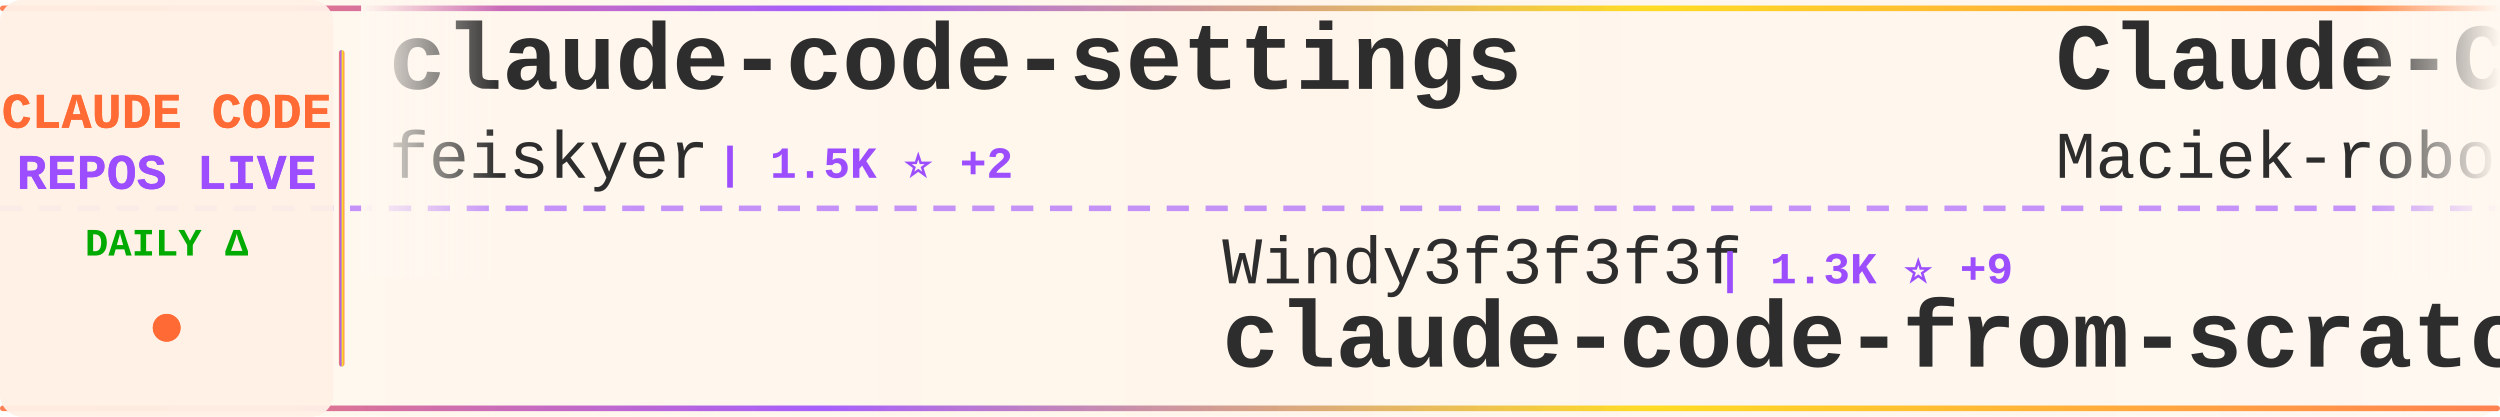
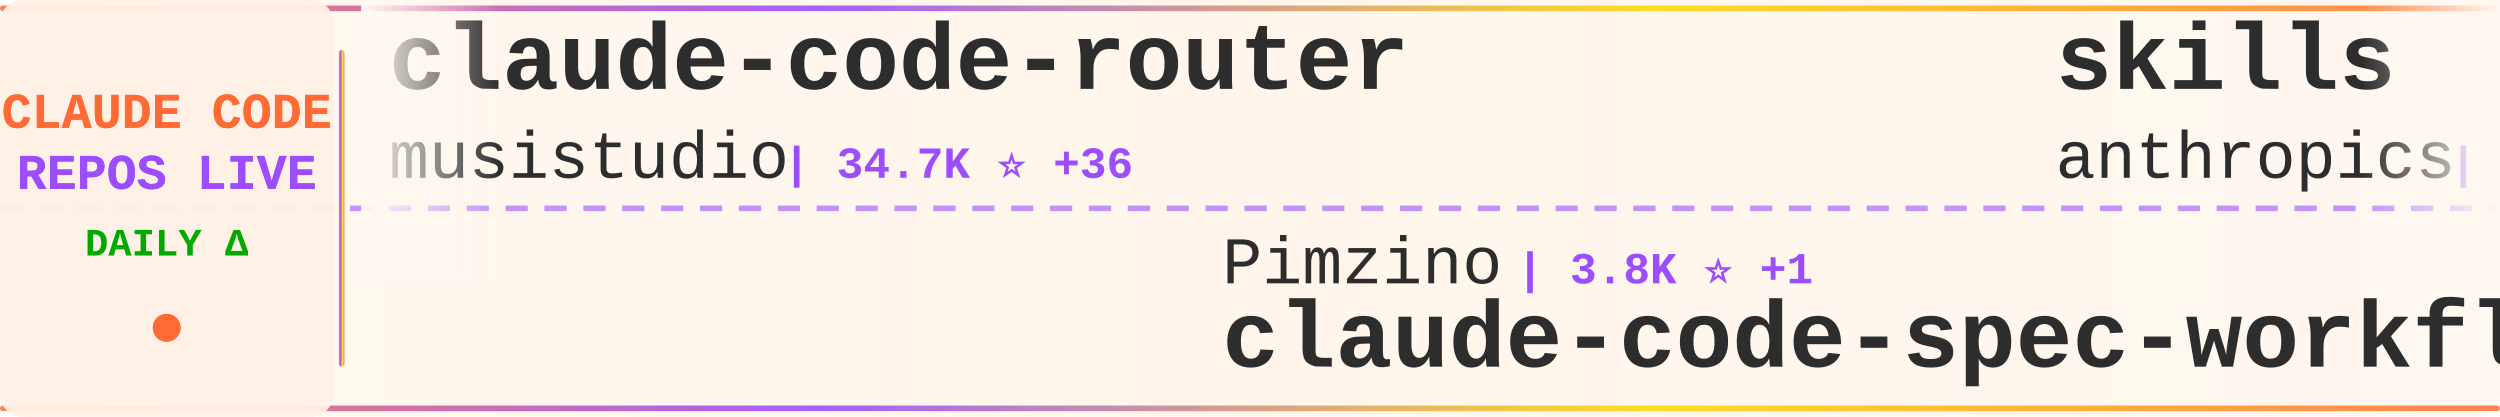
<svg xmlns="http://www.w3.org/2000/svg" width="900" height="150">
  <defs>
    <linearGradient id="tickerBg" x1="0%" y1="0%" x2="100%" y2="0%">
      <stop offset="0%" style="stop-color:#fff8f0;stop-opacity:0.98" />
      <stop offset="50%" style="stop-color:#fff5eb;stop-opacity:1" />
      <stop offset="100%" style="stop-color:#fff8f0;stop-opacity:0.98" />
    </linearGradient>
    <linearGradient id="borderGrad" x1="0%" y1="0%" x2="100%" y2="0%">
      <stop offset="0%" style="stop-color:#FF6B35;stop-opacity:0.85">
        <animate attributeName="stop-opacity" values="0.85;1;0.85" dur="2s" repeatCount="indefinite" />
      </stop>
      <stop offset="33%" style="stop-color:#9C4EFF;stop-opacity:0.9">
        <animate attributeName="stop-opacity" values="0.9;1;0.9" dur="2.2s" repeatCount="indefinite" />
      </stop>
      <stop offset="66%" style="stop-color:#FFD700;stop-opacity:0.85">
        <animate attributeName="stop-opacity" values="0.85;1;0.85" dur="1.8s" repeatCount="indefinite" />
      </stop>
      <stop offset="100%" style="stop-color:#FF6B35;stop-opacity:0.85">
        <animate attributeName="stop-opacity" values="0.85;1;0.85" dur="2s" repeatCount="indefinite" />
      </stop>
    </linearGradient>
    <filter id="textGlow">
      <feGaussianBlur stdDeviation="0.15" result="coloredBlur" />
      <feMerge>
        <feMergeNode in="coloredBlur" />
        <feMergeNode in="SourceGraphic" />
      </feMerge>
    </filter>
    <filter id="metricGlow">
      <feGaussianBlur stdDeviation="0.2" result="coloredBlur" />
      <feMerge>
        <feMergeNode in="coloredBlur" />
        <feMergeNode in="SourceGraphic" />
      </feMerge>
    </filter>
    <linearGradient id="leftFade" x1="0%" y1="0%" x2="100%" y2="0%">
      <stop offset="0%" style="stop-color:#fff8f0;stop-opacity:1" />
      <stop offset="100%" style="stop-color:#fff8f0;stop-opacity:0" />
    </linearGradient>
    <linearGradient id="rightFade" x1="0%" y1="0%" x2="100%" y2="0%">
      <stop offset="0%" style="stop-color:#fff8f0;stop-opacity:0" />
      <stop offset="100%" style="stop-color:#fff8f0;stop-opacity:1" />
    </linearGradient>
  </defs>
  <rect width="900" height="150" fill="url(#tickerBg)" rx="8" />
  <rect x="0" y="2" width="900" height="2" fill="url(#borderGrad)" rx="1" />
  <rect x="0" y="146" width="900" height="2" fill="url(#borderGrad)" rx="1" />
  <line x1="0" y1="75" x2="900" y2="75" stroke="#9C4EFF" stroke-width="2" stroke-dasharray="8 6" opacity="0.6" />
  <rect x="0" y="0" width="120" height="150" fill="#fff0e6" opacity="0.95" rx="8" />
  <text x="60" y="46" font-family="'Courier New', monospace" font-size="18" font-weight="bold" fill="#FF6B35" text-anchor="middle" filter="url(#textGlow)">
    CLAUDE CODE
  </text>
  <text x="60" y="68" font-family="'Courier New', monospace" font-size="18" font-weight="bold" fill="#9C4EFF" text-anchor="middle" filter="url(#textGlow)">
    REPOS LIVE
  </text>
  <text x="60" y="92" font-family="'Courier New', monospace" font-size="14" font-weight="bold" fill="#00aa00" text-anchor="middle">
    DAILY Δ
  </text>
  <circle cx="60" cy="118" r="5" fill="#FF6B35" filter="url(#metricGlow)">
    <animate attributeName="r" values="4;6;4" dur="1.5s" repeatCount="indefinite" />
    <animate attributeName="opacity" values="0.6;1;0.6" dur="1.5s" repeatCount="indefinite" />
  </circle>
  <rect x="122" y="18" width="2" height="114" fill="url(#borderGrad)" rx="1" />
  <clipPath id="tickerClip">
    <rect x="130" y="0" width="770" height="150" />
  </clipPath>
  <g clip-path="url(#tickerClip)">
    <g id="tickerItems">
      <animateTransform attributeName="transform" attributeType="XML" type="translate" from="0 0" to="-3000 0" dur="54s" repeatCount="indefinite" />
      <g transform="translate(0, 0)">
-         <text x="140" y="32" font-family="'Courier New', monospace" font-size="34" font-weight="bold" fill="#2d2d2d">claude-code-settings</text>
-         <text x="140" y="64" font-family="'Courier New', monospace" font-size="24" font-weight="normal" fill="#2d2d2d" opacity="1.0">feiskyer</text>
-         <text x="258" y="64" font-family="'Courier New', monospace" font-size="16" font-weight="bold" fill="#9C4EFF"> | 1.5K ⭐ +2</text>
+         <text x="140" y="32" font-family="'Courier New', monospace" font-size="34" font-weight="bold" fill="#2d2d2d">claude-code-router</text>
+         <text x="140" y="64" font-family="'Courier New', monospace" font-size="24" font-weight="normal" fill="#2d2d2d" opacity="1.0">musistudio</text>
+         <text x="282" y="64" font-family="'Courier New', monospace" font-size="16" font-weight="bold" fill="#9C4EFF"> | 34.7K ⭐ +36</text>
      </g>
      <g transform="translate(300, 0)">
-         <text x="140" y="102" font-family="'Courier New', monospace" font-size="24" font-weight="normal" fill="#2d2d2d" opacity="1.0">Windy3f3f3f3f</text>
-         <text x="318" y="102" font-family="'Courier New', monospace" font-size="16" font-weight="bold" fill="#9C4EFF"> | 1.3K ⭐ +9</text>
-         <text x="140" y="132" font-family="'Courier New', monospace" font-size="34" font-weight="bold" fill="#2d2d2d">claude-code-from-scratch</text>
+         <text x="140" y="102" font-family="'Courier New', monospace" font-size="24" font-weight="normal" fill="#2d2d2d" opacity="1.0">Pimzino</text>
+         <text x="246" y="102" font-family="'Courier New', monospace" font-size="16" font-weight="bold" fill="#9C4EFF"> | 3.8K ⭐ +1</text>
+         <text x="140" y="132" font-family="'Courier New', monospace" font-size="34" font-weight="bold" fill="#2d2d2d">claude-code-spec-workflo...</text>
      </g>
      <g transform="translate(600, 0)">
-         <text x="140" y="32" font-family="'Courier New', monospace" font-size="34" font-weight="bold" fill="#2d2d2d">Claude-Code-Usage-Monito...</text>
-         <text x="140" y="64" font-family="'Courier New', monospace" font-size="24" font-weight="normal" fill="#2d2d2d" opacity="1.0">Maciek-roboblog</text>
-         <text x="342" y="64" font-family="'Courier New', monospace" font-size="16" font-weight="bold" fill="#9C4EFF"> | 8.1K ⭐ +9</text>
+         <text x="140" y="32" font-family="'Courier New', monospace" font-size="34" font-weight="bold" fill="#2d2d2d">skills</text>
+         <text x="140" y="64" font-family="'Courier New', monospace" font-size="24" font-weight="normal" fill="#2d2d2d" opacity="1.0">anthropics</text>
+         <text x="282" y="64" font-family="'Courier New', monospace" font-size="16" font-weight="bold" fill="#9C4EFF"> | 145.9K ⭐ +465</text>
      </g>
      <g transform="translate(900, 0)">
-         <text x="140" y="102" font-family="'Courier New', monospace" font-size="24" font-weight="normal" fill="#2d2d2d" opacity="1.0">oboard</text>
-         <text x="234" y="102" font-family="'Courier New', monospace" font-size="16" font-weight="bold" fill="#9C4EFF"> | 3.2K ⭐ +5</text>
-         <text x="140" y="132" font-family="'Courier New', monospace" font-size="34" font-weight="bold" fill="#2d2d2d">claude-code-rev</text>
+         <text x="140" y="102" font-family="'Courier New', monospace" font-size="24" font-weight="normal" fill="#2d2d2d" opacity="1.0">fazxes</text>
+         <text x="234" y="102" font-family="'Courier New', monospace" font-size="16" font-weight="bold" fill="#9C4EFF"> | 219 ⭐ +1</text>
+         <text x="140" y="132" font-family="'Courier New', monospace" font-size="34" font-weight="bold" fill="#2d2d2d">Claude-code</text>
      </g>
      <g transform="translate(1200, 0)">
-         <text x="140" y="32" font-family="'Courier New', monospace" font-size="34" font-weight="bold" fill="#2d2d2d">claude-code-pm-course</text>
-         <text x="140" y="64" font-family="'Courier New', monospace" font-size="24" font-weight="normal" fill="#2d2d2d" opacity="1.0">carlvellotti</text>
-         <text x="306" y="64" font-family="'Courier New', monospace" font-size="16" font-weight="bold" fill="#9C4EFF"> | 2.1K ⭐ +5</text>
+         <text x="140" y="32" font-family="'Courier New', monospace" font-size="34" font-weight="bold" fill="#2d2d2d">claude-code-action</text>
+         <text x="140" y="64" font-family="'Courier New', monospace" font-size="24" font-weight="normal" fill="#2d2d2d" opacity="1.0">anthropics</text>
+         <text x="282" y="64" font-family="'Courier New', monospace" font-size="16" font-weight="bold" fill="#9C4EFF"> | 7.8K ⭐ +13</text>
      </g>
      <g transform="translate(1500, 0)">
-         <text x="140" y="102" font-family="'Courier New', monospace" font-size="24" font-weight="normal" fill="#2d2d2d" opacity="1.0">KPR111</text>
-         <text x="234" y="102" font-family="'Courier New', monospace" font-size="16" font-weight="bold" fill="#9C4EFF"> | 18 ⭐</text>
-         <text x="140" y="132" font-family="'Courier New', monospace" font-size="34" font-weight="bold" fill="#2d2d2d">Claude-Code</text>
+         <text x="140" y="102" font-family="'Courier New', monospace" font-size="24" font-weight="normal" fill="#2d2d2d" opacity="1.0">repowise-dev</text>
+         <text x="306" y="102" font-family="'Courier New', monospace" font-size="16" font-weight="bold" fill="#9C4EFF"> | 1.1K ⭐ +1</text>
+         <text x="140" y="132" font-family="'Courier New', monospace" font-size="34" font-weight="bold" fill="#2d2d2d">claude-code-prompts</text>
      </g>
      <g transform="translate(1800, 0)">
-         <text x="140" y="32" font-family="'Courier New', monospace" font-size="34" font-weight="bold" fill="#2d2d2d">how-claude-code-works</text>
-         <text x="140" y="64" font-family="'Courier New', monospace" font-size="24" font-weight="normal" fill="#2d2d2d" opacity="1.0">Windy3f3f3f3f</text>
-         <text x="318" y="64" font-family="'Courier New', monospace" font-size="16" font-weight="bold" fill="#9C4EFF"> | 2.5K ⭐ +10</text>
+         <text x="140" y="32" font-family="'Courier New', monospace" font-size="34" font-weight="bold" fill="#2d2d2d">claude-code-source</text>
+         <text x="140" y="64" font-family="'Courier New', monospace" font-size="24" font-weight="normal" fill="#2d2d2d" opacity="1.0">hangsman</text>
+         <text x="258" y="64" font-family="'Courier New', monospace" font-size="16" font-weight="bold" fill="#9C4EFF"> | 781 ⭐</text>
      </g>
      <g transform="translate(2100, 0)">
-         <text x="140" y="102" font-family="'Courier New', monospace" font-size="24" font-weight="normal" fill="#2d2d2d" opacity="1.0">centminmod</text>
-         <text x="282" y="102" font-family="'Courier New', monospace" font-size="16" font-weight="bold" fill="#9C4EFF"> | 2.4K ⭐ +3</text>
-         <text x="140" y="132" font-family="'Courier New', monospace" font-size="34" font-weight="bold" fill="#2d2d2d">my-claude-code-setup</text>
+         <text x="140" y="102" font-family="'Courier New', monospace" font-size="24" font-weight="normal" fill="#2d2d2d" opacity="1.0">Cranot</text>
+         <text x="234" y="102" font-family="'Courier New', monospace" font-size="16" font-weight="bold" fill="#9C4EFF"> | 2.8K ⭐ +1</text>
+         <text x="140" y="132" font-family="'Courier New', monospace" font-size="34" font-weight="bold" fill="#2d2d2d">claude-code-guide</text>
      </g>
      <g transform="translate(2400, 0)">
-         <text x="140" y="32" font-family="'Courier New', monospace" font-size="34" font-weight="bold" fill="#2d2d2d">claude-code-plugins-plus...</text>
-         <text x="140" y="64" font-family="'Courier New', monospace" font-size="24" font-weight="normal" fill="#2d2d2d" opacity="1.0">jeremylongshore</text>
-         <text x="342" y="64" font-family="'Courier New', monospace" font-size="16" font-weight="bold" fill="#9C4EFF"> | 2.3K ⭐ +2</text>
+         <text x="140" y="32" font-family="'Courier New', monospace" font-size="34" font-weight="bold" fill="#2d2d2d">my-claude-code-setup</text>
+         <text x="140" y="64" font-family="'Courier New', monospace" font-size="24" font-weight="normal" fill="#2d2d2d" opacity="1.0">centminmod</text>
+         <text x="282" y="64" font-family="'Courier New', monospace" font-size="16" font-weight="bold" fill="#9C4EFF"> | 2.4K ⭐ +3</text>
      </g>
      <g transform="translate(2700, 0)">
-         <text x="140" y="102" font-family="'Courier New', monospace" font-size="24" font-weight="normal" fill="#2d2d2d" opacity="1.0">router-for-me</text>
-         <text x="318" y="102" font-family="'Courier New', monospace" font-size="16" font-weight="bold" fill="#9C4EFF"> | 35.8K ⭐ +147</text>
-         <text x="140" y="132" font-family="'Courier New', monospace" font-size="34" font-weight="bold" fill="#2d2d2d">CLIProxyAPI</text>
+         <text x="140" y="102" font-family="'Courier New', monospace" font-size="24" font-weight="normal" fill="#2d2d2d" opacity="1.0">feiskyer</text>
+         <text x="258" y="102" font-family="'Courier New', monospace" font-size="16" font-weight="bold" fill="#9C4EFF"> | 1.5K ⭐ +1</text>
+         <text x="140" y="132" font-family="'Courier New', monospace" font-size="34" font-weight="bold" fill="#2d2d2d">claude-code-settings</text>
      </g>
      <g transform="translate(3000, 0)">
-         <text x="140" y="32" font-family="'Courier New', monospace" font-size="34" font-weight="bold" fill="#2d2d2d">claude-code-settings</text>
-         <text x="140" y="64" font-family="'Courier New', monospace" font-size="24" font-weight="normal" fill="#2d2d2d" opacity="1.0">feiskyer</text>
-         <text x="258" y="64" font-family="'Courier New', monospace" font-size="16" font-weight="bold" fill="#9C4EFF"> | 1.5K ⭐ +2</text>
+         <text x="140" y="32" font-family="'Courier New', monospace" font-size="34" font-weight="bold" fill="#2d2d2d">claude-code-router</text>
+         <text x="140" y="64" font-family="'Courier New', monospace" font-size="24" font-weight="normal" fill="#2d2d2d" opacity="1.0">musistudio</text>
+         <text x="282" y="64" font-family="'Courier New', monospace" font-size="16" font-weight="bold" fill="#9C4EFF"> | 34.7K ⭐ +36</text>
      </g>
      <g transform="translate(3300, 0)">
-         <text x="140" y="102" font-family="'Courier New', monospace" font-size="24" font-weight="normal" fill="#2d2d2d" opacity="1.0">Windy3f3f3f3f</text>
-         <text x="318" y="102" font-family="'Courier New', monospace" font-size="16" font-weight="bold" fill="#9C4EFF"> | 1.3K ⭐ +9</text>
-         <text x="140" y="132" font-family="'Courier New', monospace" font-size="34" font-weight="bold" fill="#2d2d2d">claude-code-from-scratch</text>
+         <text x="140" y="102" font-family="'Courier New', monospace" font-size="24" font-weight="normal" fill="#2d2d2d" opacity="1.0">Pimzino</text>
+         <text x="246" y="102" font-family="'Courier New', monospace" font-size="16" font-weight="bold" fill="#9C4EFF"> | 3.8K ⭐ +1</text>
+         <text x="140" y="132" font-family="'Courier New', monospace" font-size="34" font-weight="bold" fill="#2d2d2d">claude-code-spec-workflo...</text>
      </g>
      <g transform="translate(3600, 0)">
-         <text x="140" y="32" font-family="'Courier New', monospace" font-size="34" font-weight="bold" fill="#2d2d2d">Claude-Code-Usage-Monito...</text>
-         <text x="140" y="64" font-family="'Courier New', monospace" font-size="24" font-weight="normal" fill="#2d2d2d" opacity="1.0">Maciek-roboblog</text>
-         <text x="342" y="64" font-family="'Courier New', monospace" font-size="16" font-weight="bold" fill="#9C4EFF"> | 8.1K ⭐ +9</text>
+         <text x="140" y="32" font-family="'Courier New', monospace" font-size="34" font-weight="bold" fill="#2d2d2d">skills</text>
+         <text x="140" y="64" font-family="'Courier New', monospace" font-size="24" font-weight="normal" fill="#2d2d2d" opacity="1.0">anthropics</text>
+         <text x="282" y="64" font-family="'Courier New', monospace" font-size="16" font-weight="bold" fill="#9C4EFF"> | 145.9K ⭐ +465</text>
      </g>
      <g transform="translate(3900, 0)">
-         <text x="140" y="102" font-family="'Courier New', monospace" font-size="24" font-weight="normal" fill="#2d2d2d" opacity="1.0">oboard</text>
-         <text x="234" y="102" font-family="'Courier New', monospace" font-size="16" font-weight="bold" fill="#9C4EFF"> | 3.2K ⭐ +5</text>
-         <text x="140" y="132" font-family="'Courier New', monospace" font-size="34" font-weight="bold" fill="#2d2d2d">claude-code-rev</text>
+         <text x="140" y="102" font-family="'Courier New', monospace" font-size="24" font-weight="normal" fill="#2d2d2d" opacity="1.0">fazxes</text>
+         <text x="234" y="102" font-family="'Courier New', monospace" font-size="16" font-weight="bold" fill="#9C4EFF"> | 219 ⭐ +1</text>
+         <text x="140" y="132" font-family="'Courier New', monospace" font-size="34" font-weight="bold" fill="#2d2d2d">Claude-code</text>
      </g>
    </g>
  </g>
  <rect x="130" y="0" width="50" height="100" fill="url(#leftFade)" />
  <rect x="850" y="0" width="50" height="100" fill="url(#rightFade)" />
</svg>
